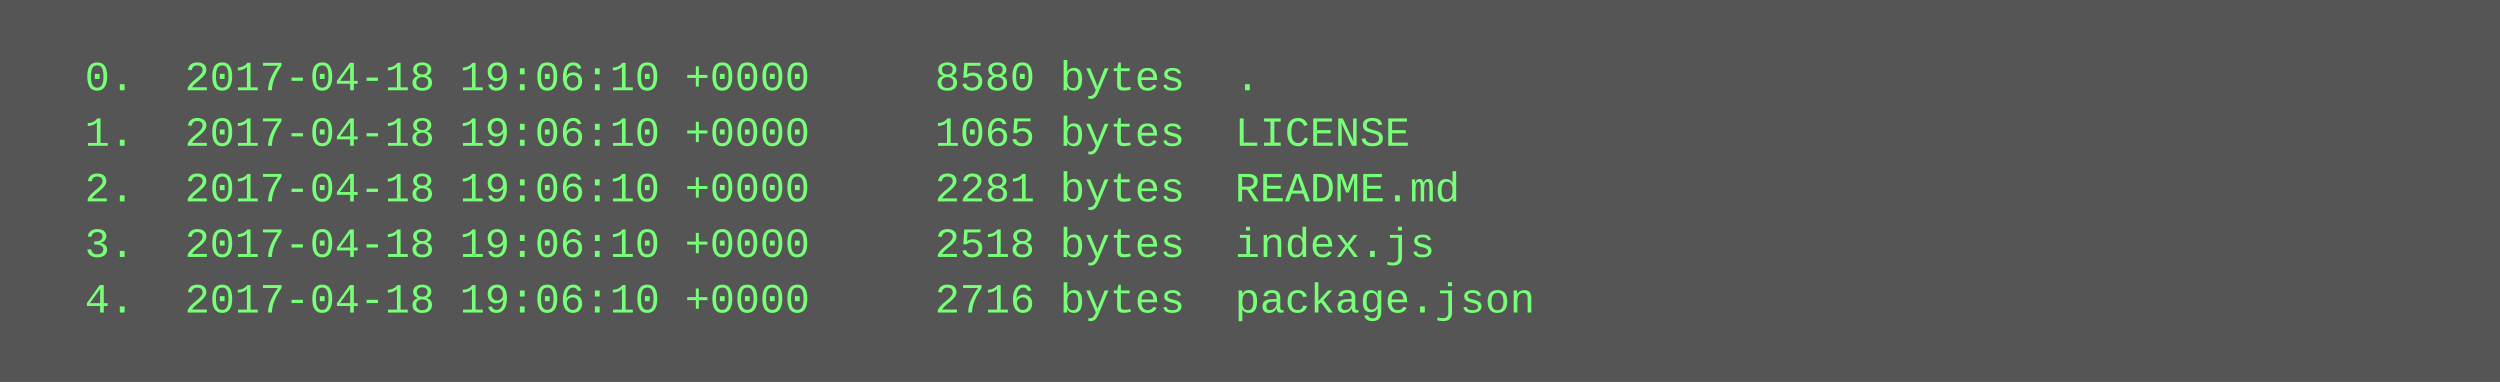
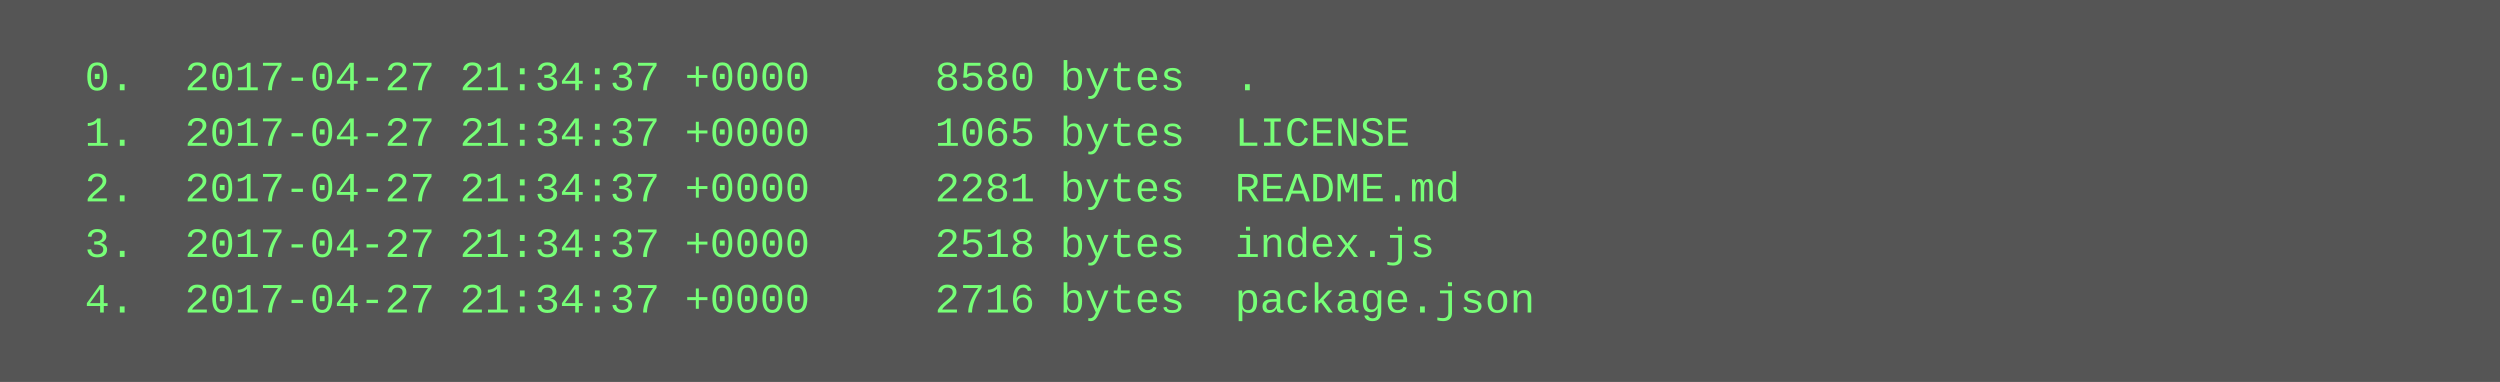
<svg xmlns="http://www.w3.org/2000/svg" height="110" width="720">
  <rect height="110" fill="#555" width="720" />
  <text fill="#7f7" font-family="Courier New" font-size="12" xml:space="preserve">
-     <tspan x="10" y="26">  0.  2017-04-18 19:06:10 +0000     8580 bytes  .</tspan>
-     <tspan x="10" y="42">  1.  2017-04-18 19:06:10 +0000     1065 bytes  LICENSE</tspan>
-     <tspan x="10" y="58">  2.  2017-04-18 19:06:10 +0000     2281 bytes  README.md</tspan>
-     <tspan x="10" y="74">  3.  2017-04-18 19:06:10 +0000     2518 bytes  index.js</tspan>
-     <tspan x="10" y="90">  4.  2017-04-18 19:06:10 +0000     2716 bytes  package.json</tspan>
+     <tspan x="10" y="26">  0.  2017-04-27 21:34:37 +0000     8580 bytes  .</tspan>
+     <tspan x="10" y="42">  1.  2017-04-27 21:34:37 +0000     1065 bytes  LICENSE</tspan>
+     <tspan x="10" y="58">  2.  2017-04-27 21:34:37 +0000     2281 bytes  README.md</tspan>
+     <tspan x="10" y="74">  3.  2017-04-27 21:34:37 +0000     2518 bytes  index.js</tspan>
+     <tspan x="10" y="90">  4.  2017-04-27 21:34:37 +0000     2716 bytes  package.json</tspan>
  </text>
</svg>
